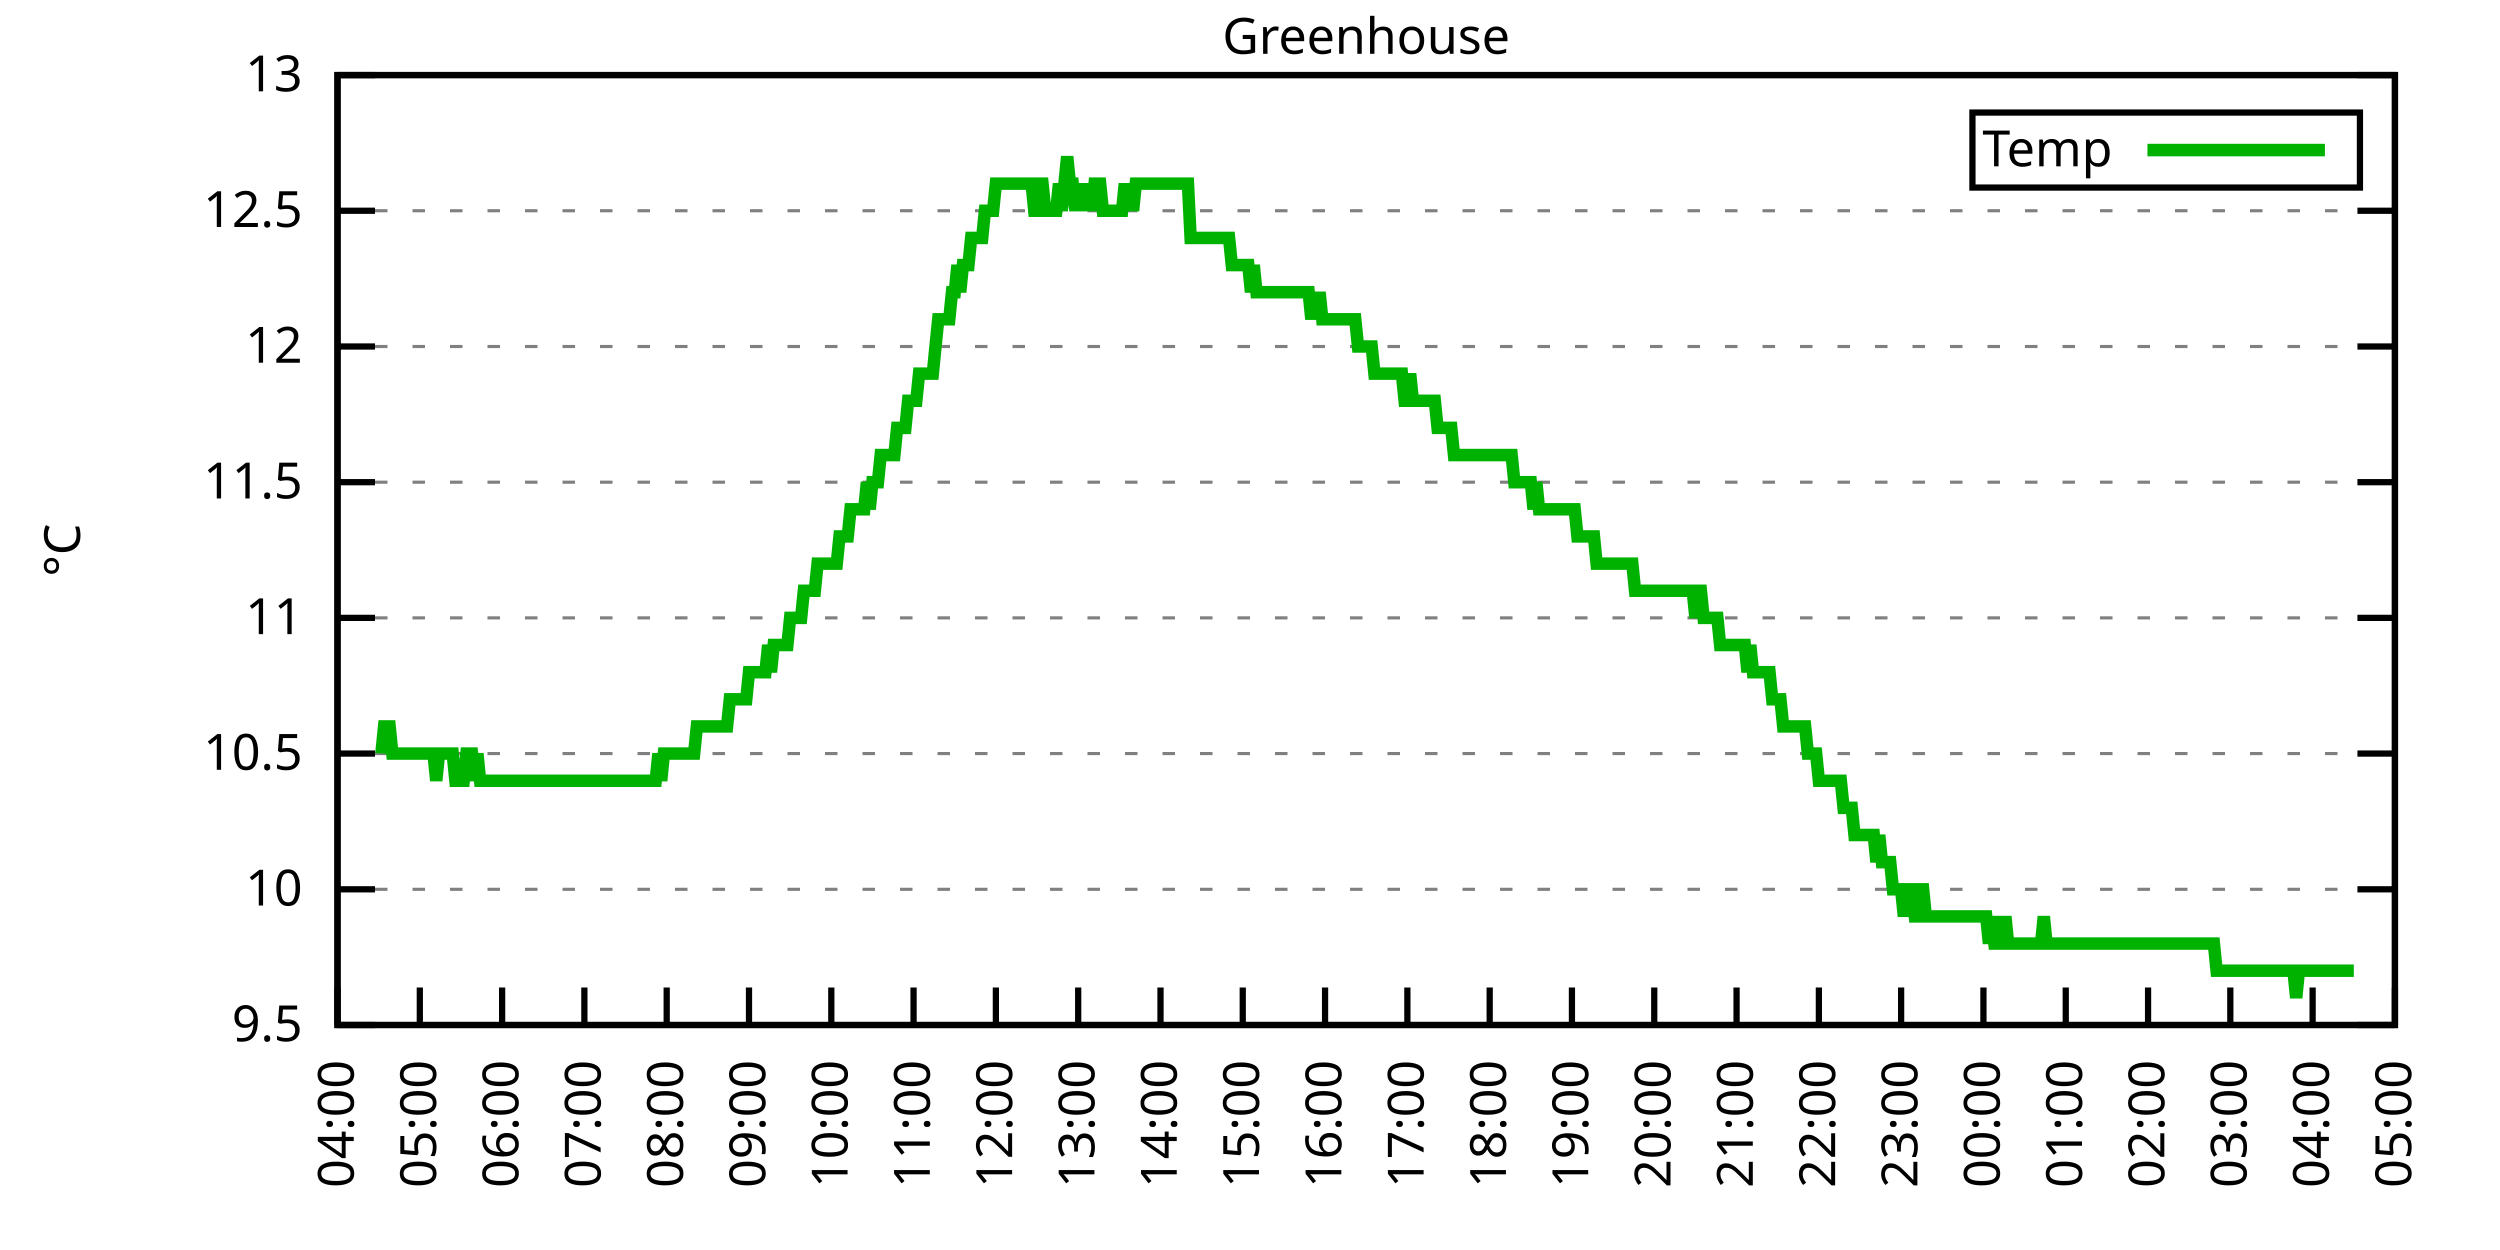
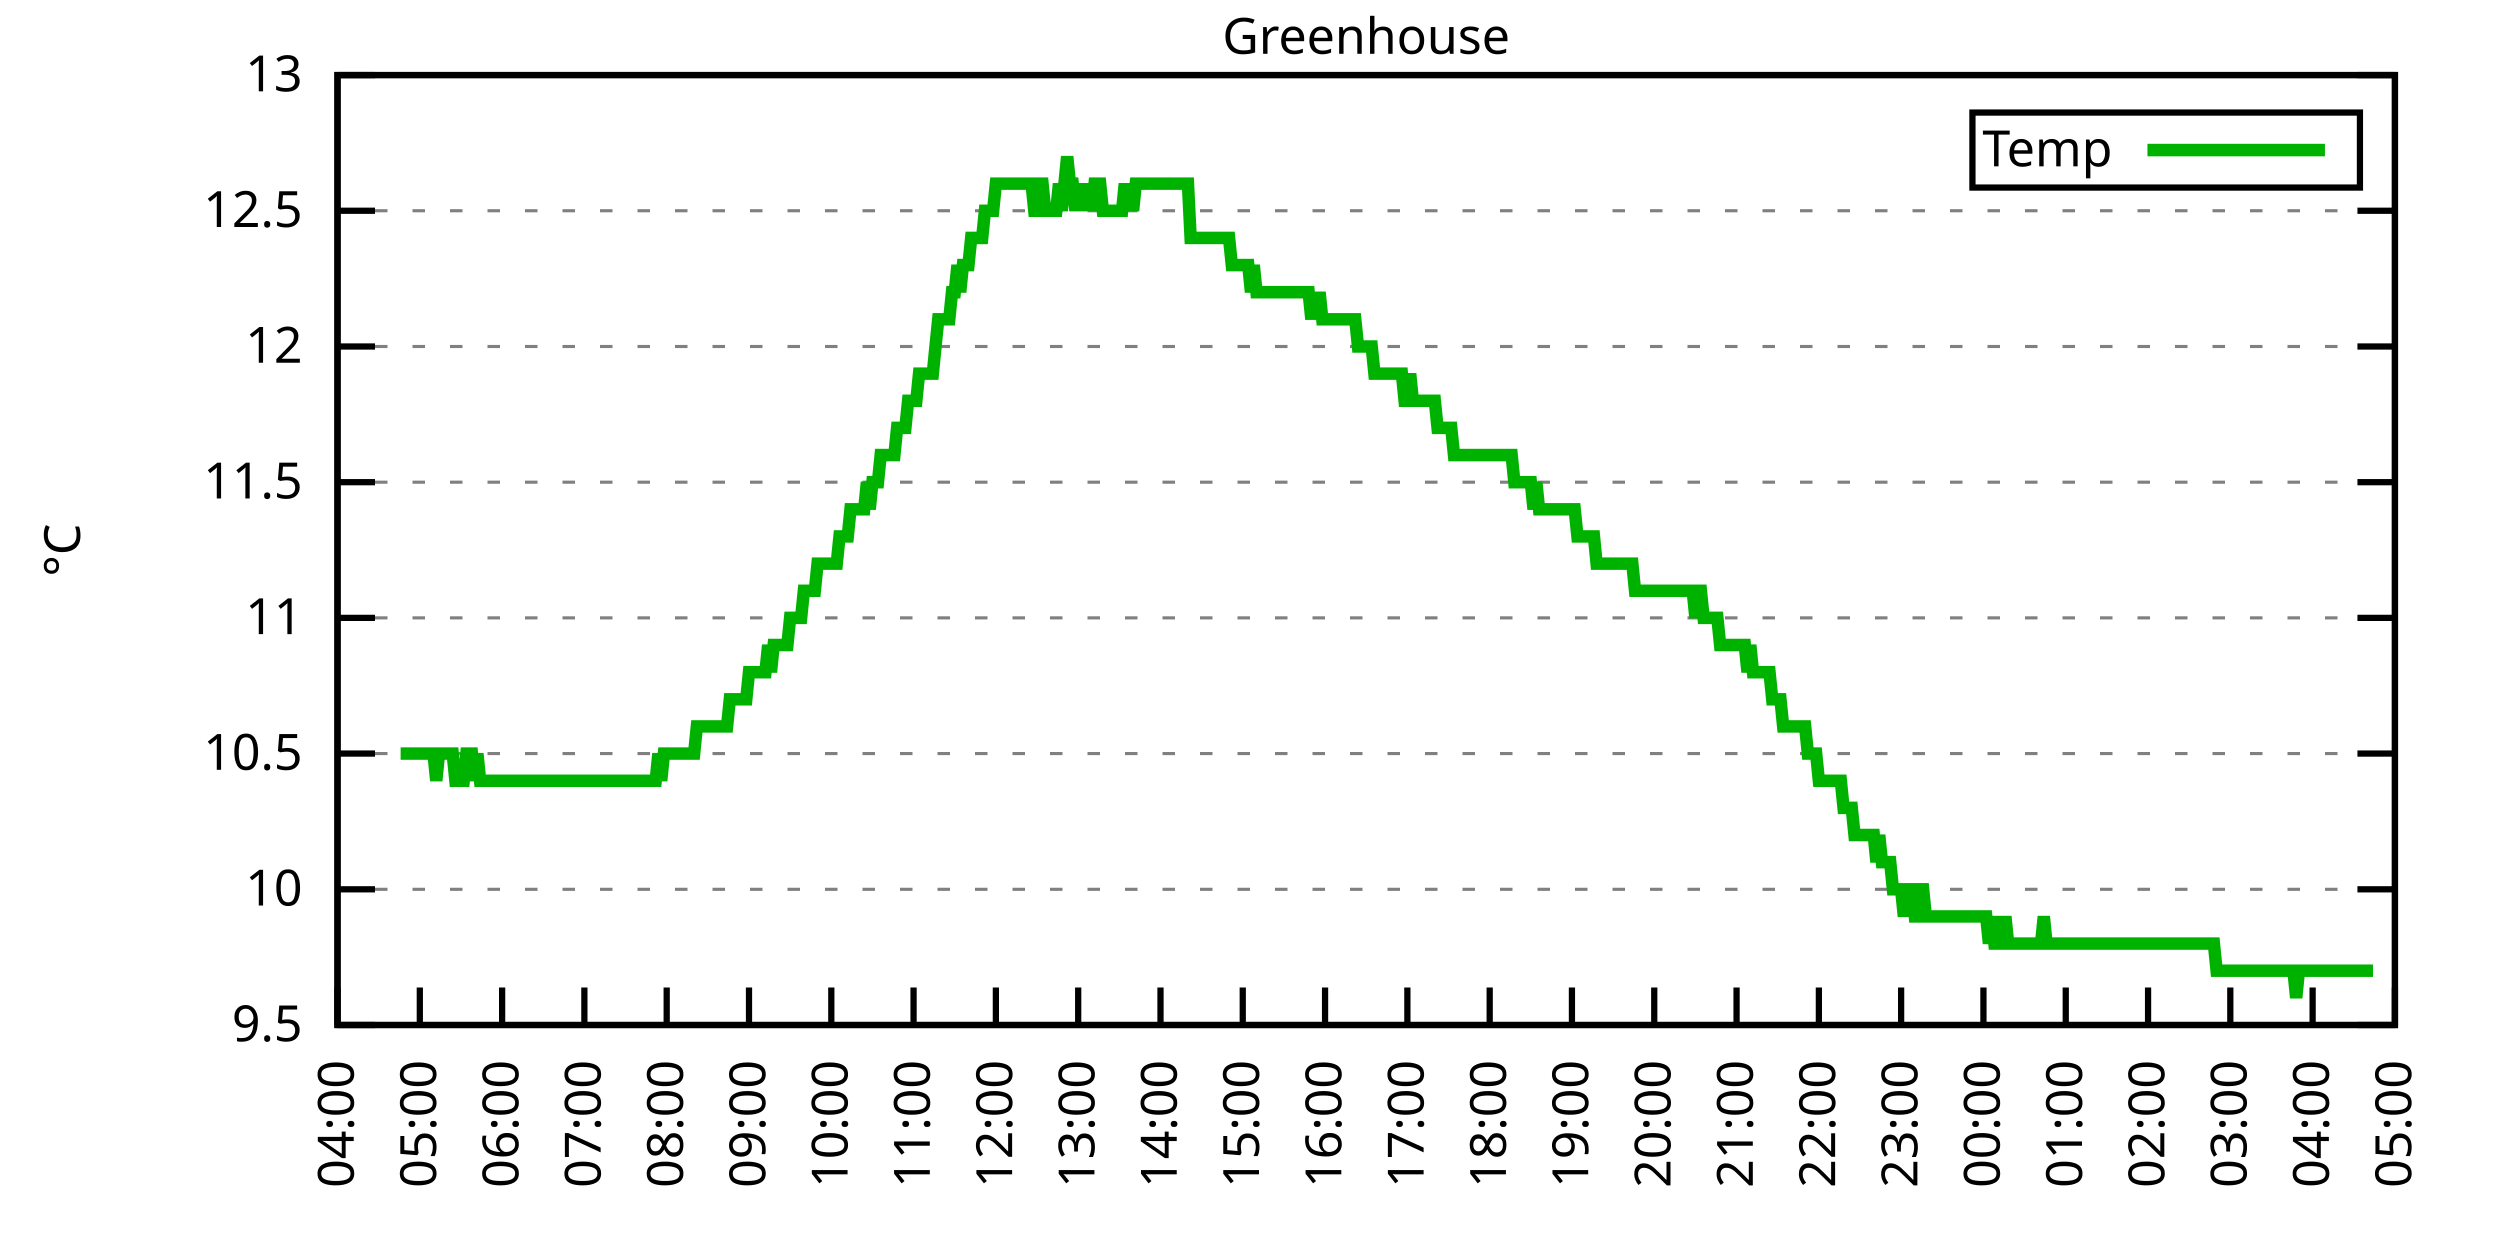
<svg xmlns="http://www.w3.org/2000/svg" xmlns:xlink="http://www.w3.org/1999/xlink" width="400" height="200" viewBox="0 0 400 200">
  <g id="gnuplot_canvas">
    <rect x="0" y="0" width="400" height="200" fill="none" />
    <defs>
      <circle id="gpDot" r="0.5" stroke-width="0.5" stroke="currentColor" />
      <path id="gpPt0" stroke-width="0.333" stroke="currentColor" d="M-1,0 h2 M0,-1 v2" />
      <path id="gpPt1" stroke-width="0.333" stroke="currentColor" d="M-1,-1 L1,1 M1,-1 L-1,1" />
      <path id="gpPt2" stroke-width="0.333" stroke="currentColor" d="M-1,0 L1,0 M0,-1 L0,1 M-1,-1 L1,1 M-1,1 L1,-1" />
      <rect id="gpPt3" stroke-width="0.333" stroke="currentColor" x="-1" y="-1" width="2" height="2" />
      <rect id="gpPt4" stroke-width="0.333" stroke="currentColor" fill="currentColor" x="-1" y="-1" width="2" height="2" />
      <circle id="gpPt5" stroke-width="0.333" stroke="currentColor" cx="0" cy="0" r="1" />
      <use xlink:href="#gpPt5" id="gpPt6" fill="currentColor" stroke="none" />
      <path id="gpPt7" stroke-width="0.333" stroke="currentColor" d="M0,-1.33 L-1.33,0.67 L1.33,0.67 z" />
      <use xlink:href="#gpPt7" id="gpPt8" fill="currentColor" stroke="none" />
      <use xlink:href="#gpPt7" id="gpPt9" stroke="currentColor" transform="rotate(180)" />
      <use xlink:href="#gpPt9" id="gpPt10" fill="currentColor" stroke="none" />
      <use xlink:href="#gpPt3" id="gpPt11" stroke="currentColor" transform="rotate(45)" />
      <use xlink:href="#gpPt11" id="gpPt12" fill="currentColor" stroke="none" />
      <path id="gpPt13" stroke-width="0.333" stroke="currentColor" d="M0,1.330 L1.265,0.411 L0.782,-1.067 L-0.782,-1.076 L-1.265,0.411 z" />
      <use xlink:href="#gpPt13" id="gpPt14" fill="currentColor" stroke="none" />
      <filter id="textbox" filterUnits="objectBoundingBox" x="0" y="0" height="1" width="1">
        <feFlood flood-color="white" flood-opacity="1" result="bgnd" />
        <feComposite in="SourceGraphic" in2="bgnd" operator="atop" />
      </filter>
      <filter id="greybox" filterUnits="objectBoundingBox" x="0" y="0" height="1" width="1">
        <feFlood flood-color="lightgrey" flood-opacity="1" result="grey" />
        <feComposite in="SourceGraphic" in2="grey" operator="atop" />
      </filter>
    </defs>
    <g fill="none" color="white" stroke="currentColor" stroke-width="1.00" stroke-linecap="butt" stroke-linejoin="miter">
</g>
    <g fill="none" color="black" stroke="currentColor" stroke-width="1.00" stroke-linecap="butt" stroke-linejoin="miter">
      <g stroke="none" shape-rendering="crispEdges">
        <polygon fill="rgb(255, 255, 255)" points="54.00,164.00 383.18,164.00 383.18,12.02 54.00,12.02 " />
      </g>
    </g>
    <g fill="none" color="black" stroke="currentColor" stroke-width="1.00" stroke-linecap="butt" stroke-linejoin="miter">
</g>
    <g fill="none" color="black" stroke="black" stroke-width="0.50" stroke-linecap="butt" stroke-linejoin="miter">
</g>
    <g fill="none" color="gray" stroke="currentColor" stroke-width="0.50" stroke-linecap="butt" stroke-linejoin="miter">
      <path stroke="gray" stroke-dasharray="2,4" class="gridline" d="M54.00,164.00 L383.19,164.00  " />
    </g>
    <g fill="none" color="gray" stroke="gray" stroke-width="1.00" stroke-linecap="butt" stroke-linejoin="miter">
</g>
    <g fill="none" color="black" stroke="currentColor" stroke-width="1.00" stroke-linecap="butt" stroke-linejoin="miter">
      <path stroke="black" d="M54.00,164.00 L60.00,164.00 M383.19,164.00 L377.19,164.00  " />
      <g transform="translate(48.40,166.60)" stroke="none" fill="black" font-family="Sans" font-size="8.00" text-anchor="end">
        <text>
          <tspan font-family="Sans"> 9.5</tspan>
        </text>
      </g>
    </g>
    <g fill="none" color="black" stroke="currentColor" stroke-width="1.00" stroke-linecap="butt" stroke-linejoin="miter">
</g>
    <g fill="none" color="black" stroke="black" stroke-width="0.50" stroke-linecap="butt" stroke-linejoin="miter">
</g>
    <g fill="none" color="gray" stroke="currentColor" stroke-width="0.50" stroke-linecap="butt" stroke-linejoin="miter">
      <path stroke="gray" stroke-dasharray="2,4" class="gridline" d="M54.00,142.29 L383.19,142.29  " />
    </g>
    <g fill="none" color="gray" stroke="gray" stroke-width="1.00" stroke-linecap="butt" stroke-linejoin="miter">
</g>
    <g fill="none" color="black" stroke="currentColor" stroke-width="1.00" stroke-linecap="butt" stroke-linejoin="miter">
      <path stroke="black" d="M54.00,142.29 L60.00,142.29 M383.19,142.29 L377.19,142.29  " />
      <g transform="translate(48.40,144.89)" stroke="none" fill="black" font-family="Sans" font-size="8.00" text-anchor="end">
        <text>
          <tspan font-family="Sans"> 10</tspan>
        </text>
      </g>
    </g>
    <g fill="none" color="black" stroke="currentColor" stroke-width="1.00" stroke-linecap="butt" stroke-linejoin="miter">
</g>
    <g fill="none" color="black" stroke="black" stroke-width="0.50" stroke-linecap="butt" stroke-linejoin="miter">
</g>
    <g fill="none" color="gray" stroke="currentColor" stroke-width="0.50" stroke-linecap="butt" stroke-linejoin="miter">
      <path stroke="gray" stroke-dasharray="2,4" class="gridline" d="M54.00,120.57 L383.19,120.57  " />
    </g>
    <g fill="none" color="gray" stroke="gray" stroke-width="1.00" stroke-linecap="butt" stroke-linejoin="miter">
</g>
    <g fill="none" color="black" stroke="currentColor" stroke-width="1.00" stroke-linecap="butt" stroke-linejoin="miter">
      <path stroke="black" d="M54.00,120.57 L60.00,120.57 M383.19,120.57 L377.19,120.57  " />
      <g transform="translate(48.40,123.17)" stroke="none" fill="black" font-family="Sans" font-size="8.00" text-anchor="end">
        <text>
          <tspan font-family="Sans"> 10.5</tspan>
        </text>
      </g>
    </g>
    <g fill="none" color="black" stroke="currentColor" stroke-width="1.00" stroke-linecap="butt" stroke-linejoin="miter">
</g>
    <g fill="none" color="black" stroke="black" stroke-width="0.50" stroke-linecap="butt" stroke-linejoin="miter">
</g>
    <g fill="none" color="gray" stroke="currentColor" stroke-width="0.50" stroke-linecap="butt" stroke-linejoin="miter">
      <path stroke="gray" stroke-dasharray="2,4" class="gridline" d="M54.00,98.86 L383.19,98.86  " />
    </g>
    <g fill="none" color="gray" stroke="gray" stroke-width="1.00" stroke-linecap="butt" stroke-linejoin="miter">
</g>
    <g fill="none" color="black" stroke="currentColor" stroke-width="1.00" stroke-linecap="butt" stroke-linejoin="miter">
      <path stroke="black" d="M54.00,98.86 L60.00,98.86 M383.19,98.86 L377.19,98.86  " />
      <g transform="translate(48.40,101.46)" stroke="none" fill="black" font-family="Sans" font-size="8.00" text-anchor="end">
        <text>
          <tspan font-family="Sans"> 11</tspan>
        </text>
      </g>
    </g>
    <g fill="none" color="black" stroke="currentColor" stroke-width="1.00" stroke-linecap="butt" stroke-linejoin="miter">
</g>
    <g fill="none" color="black" stroke="black" stroke-width="0.50" stroke-linecap="butt" stroke-linejoin="miter">
</g>
    <g fill="none" color="gray" stroke="currentColor" stroke-width="0.50" stroke-linecap="butt" stroke-linejoin="miter">
      <path stroke="gray" stroke-dasharray="2,4" class="gridline" d="M54.00,77.15 L383.19,77.15  " />
    </g>
    <g fill="none" color="gray" stroke="gray" stroke-width="1.00" stroke-linecap="butt" stroke-linejoin="miter">
</g>
    <g fill="none" color="black" stroke="currentColor" stroke-width="1.00" stroke-linecap="butt" stroke-linejoin="miter">
      <path stroke="black" d="M54.00,77.15 L60.00,77.15 M383.19,77.15 L377.19,77.15  " />
      <g transform="translate(48.40,79.75)" stroke="none" fill="black" font-family="Sans" font-size="8.00" text-anchor="end">
        <text>
          <tspan font-family="Sans"> 11.5</tspan>
        </text>
      </g>
    </g>
    <g fill="none" color="black" stroke="currentColor" stroke-width="1.00" stroke-linecap="butt" stroke-linejoin="miter">
</g>
    <g fill="none" color="black" stroke="black" stroke-width="0.50" stroke-linecap="butt" stroke-linejoin="miter">
</g>
    <g fill="none" color="gray" stroke="currentColor" stroke-width="0.50" stroke-linecap="butt" stroke-linejoin="miter">
      <path stroke="gray" stroke-dasharray="2,4" class="gridline" d="M54.00,55.44 L383.19,55.44  " />
    </g>
    <g fill="none" color="gray" stroke="gray" stroke-width="1.00" stroke-linecap="butt" stroke-linejoin="miter">
</g>
    <g fill="none" color="black" stroke="currentColor" stroke-width="1.00" stroke-linecap="butt" stroke-linejoin="miter">
      <path stroke="black" d="M54.00,55.44 L60.00,55.44 M383.19,55.44 L377.19,55.44  " />
      <g transform="translate(48.40,58.04)" stroke="none" fill="black" font-family="Sans" font-size="8.00" text-anchor="end">
        <text>
          <tspan font-family="Sans"> 12</tspan>
        </text>
      </g>
    </g>
    <g fill="none" color="black" stroke="currentColor" stroke-width="1.00" stroke-linecap="butt" stroke-linejoin="miter">
</g>
    <g fill="none" color="black" stroke="black" stroke-width="0.50" stroke-linecap="butt" stroke-linejoin="miter">
</g>
    <g fill="none" color="gray" stroke="currentColor" stroke-width="0.50" stroke-linecap="butt" stroke-linejoin="miter">
      <path stroke="gray" stroke-dasharray="2,4" class="gridline" d="M54.00,33.72 L383.19,33.72  " />
    </g>
    <g fill="none" color="gray" stroke="gray" stroke-width="1.00" stroke-linecap="butt" stroke-linejoin="miter">
</g>
    <g fill="none" color="black" stroke="currentColor" stroke-width="1.00" stroke-linecap="butt" stroke-linejoin="miter">
      <path stroke="black" d="M54.00,33.72 L60.00,33.72 M383.19,33.72 L377.19,33.72  " />
      <g transform="translate(48.40,36.32)" stroke="none" fill="black" font-family="Sans" font-size="8.00" text-anchor="end">
        <text>
          <tspan font-family="Sans"> 12.5</tspan>
        </text>
      </g>
    </g>
    <g fill="none" color="black" stroke="currentColor" stroke-width="1.00" stroke-linecap="butt" stroke-linejoin="miter">
</g>
    <g fill="none" color="black" stroke="black" stroke-width="0.50" stroke-linecap="butt" stroke-linejoin="miter">
</g>
    <g fill="none" color="gray" stroke="currentColor" stroke-width="0.50" stroke-linecap="butt" stroke-linejoin="miter">
      <path stroke="gray" stroke-dasharray="2,4" class="gridline" d="M54.00,12.01 L383.19,12.01  " />
    </g>
    <g fill="none" color="gray" stroke="gray" stroke-width="1.00" stroke-linecap="butt" stroke-linejoin="miter">
</g>
    <g fill="none" color="black" stroke="currentColor" stroke-width="1.00" stroke-linecap="butt" stroke-linejoin="miter">
      <path stroke="black" d="M54.00,12.01 L60.00,12.01 M383.19,12.01 L377.19,12.01  " />
      <g transform="translate(48.40,14.61)" stroke="none" fill="black" font-family="Sans" font-size="8.00" text-anchor="end">
        <text>
          <tspan font-family="Sans"> 13</tspan>
        </text>
      </g>
    </g>
    <g fill="none" color="black" stroke="currentColor" stroke-width="1.00" stroke-linecap="butt" stroke-linejoin="miter">
      <path stroke="black" d="M54.00,164.00 L54.00,158.00  " />
      <g transform="translate(56.60,169.60) rotate(270.00)" stroke="none" fill="black" font-family="Sans" font-size="8.00" text-anchor="end">
        <text>
          <tspan font-family="Sans">04:00</tspan>
        </text>
      </g>
    </g>
    <g fill="none" color="black" stroke="currentColor" stroke-width="1.00" stroke-linecap="butt" stroke-linejoin="miter">
      <path stroke="black" d="M67.17,164.00 L67.17,158.00  " />
      <g transform="translate(69.77,169.60) rotate(270.00)" stroke="none" fill="black" font-family="Sans" font-size="8.00" text-anchor="end">
        <text>
          <tspan font-family="Sans">05:00</tspan>
        </text>
      </g>
    </g>
    <g fill="none" color="black" stroke="currentColor" stroke-width="1.00" stroke-linecap="butt" stroke-linejoin="miter">
      <path stroke="black" d="M80.34,164.00 L80.34,158.00  " />
      <g transform="translate(82.94,169.60) rotate(270.00)" stroke="none" fill="black" font-family="Sans" font-size="8.00" text-anchor="end">
        <text>
          <tspan font-family="Sans">06:00</tspan>
        </text>
      </g>
    </g>
    <g fill="none" color="black" stroke="currentColor" stroke-width="1.00" stroke-linecap="butt" stroke-linejoin="miter">
      <path stroke="black" d="M93.50,164.00 L93.50,158.00  " />
      <g transform="translate(96.10,169.60) rotate(270.00)" stroke="none" fill="black" font-family="Sans" font-size="8.00" text-anchor="end">
        <text>
          <tspan font-family="Sans">07:00</tspan>
        </text>
      </g>
    </g>
    <g fill="none" color="black" stroke="currentColor" stroke-width="1.00" stroke-linecap="butt" stroke-linejoin="miter">
      <path stroke="black" d="M106.67,164.00 L106.67,158.00  " />
      <g transform="translate(109.27,169.60) rotate(270.00)" stroke="none" fill="black" font-family="Sans" font-size="8.00" text-anchor="end">
        <text>
          <tspan font-family="Sans">08:00</tspan>
        </text>
      </g>
    </g>
    <g fill="none" color="black" stroke="currentColor" stroke-width="1.00" stroke-linecap="butt" stroke-linejoin="miter">
      <path stroke="black" d="M119.84,164.00 L119.84,158.00  " />
      <g transform="translate(122.44,169.60) rotate(270.00)" stroke="none" fill="black" font-family="Sans" font-size="8.00" text-anchor="end">
        <text>
          <tspan font-family="Sans">09:00</tspan>
        </text>
      </g>
    </g>
    <g fill="none" color="black" stroke="currentColor" stroke-width="1.00" stroke-linecap="butt" stroke-linejoin="miter">
      <path stroke="black" d="M133.01,164.00 L133.01,158.00  " />
      <g transform="translate(135.61,169.60) rotate(270.00)" stroke="none" fill="black" font-family="Sans" font-size="8.00" text-anchor="end">
        <text>
          <tspan font-family="Sans">10:00</tspan>
        </text>
      </g>
    </g>
    <g fill="none" color="black" stroke="currentColor" stroke-width="1.00" stroke-linecap="butt" stroke-linejoin="miter">
      <path stroke="black" d="M146.17,164.00 L146.17,158.00  " />
      <g transform="translate(148.77,169.60) rotate(270.00)" stroke="none" fill="black" font-family="Sans" font-size="8.00" text-anchor="end">
        <text>
          <tspan font-family="Sans">11:00</tspan>
        </text>
      </g>
    </g>
    <g fill="none" color="black" stroke="currentColor" stroke-width="1.00" stroke-linecap="butt" stroke-linejoin="miter">
      <path stroke="black" d="M159.34,164.00 L159.34,158.00  " />
      <g transform="translate(161.94,169.60) rotate(270.00)" stroke="none" fill="black" font-family="Sans" font-size="8.00" text-anchor="end">
        <text>
          <tspan font-family="Sans">12:00</tspan>
        </text>
      </g>
    </g>
    <g fill="none" color="black" stroke="currentColor" stroke-width="1.00" stroke-linecap="butt" stroke-linejoin="miter">
      <path stroke="black" d="M172.51,164.00 L172.51,158.00  " />
      <g transform="translate(175.11,169.60) rotate(270.00)" stroke="none" fill="black" font-family="Sans" font-size="8.00" text-anchor="end">
        <text>
          <tspan font-family="Sans">13:00</tspan>
        </text>
      </g>
    </g>
    <g fill="none" color="black" stroke="currentColor" stroke-width="1.00" stroke-linecap="butt" stroke-linejoin="miter">
      <path stroke="black" d="M185.68,164.00 L185.68,158.00  " />
      <g transform="translate(188.28,169.60) rotate(270.00)" stroke="none" fill="black" font-family="Sans" font-size="8.00" text-anchor="end">
        <text>
          <tspan font-family="Sans">14:00</tspan>
        </text>
      </g>
    </g>
    <g fill="none" color="black" stroke="currentColor" stroke-width="1.00" stroke-linecap="butt" stroke-linejoin="miter">
      <path stroke="black" d="M198.84,164.00 L198.84,158.00  " />
      <g transform="translate(201.44,169.60) rotate(270.00)" stroke="none" fill="black" font-family="Sans" font-size="8.00" text-anchor="end">
        <text>
          <tspan font-family="Sans">15:00</tspan>
        </text>
      </g>
    </g>
    <g fill="none" color="black" stroke="currentColor" stroke-width="1.00" stroke-linecap="butt" stroke-linejoin="miter">
      <path stroke="black" d="M212.01,164.00 L212.01,158.00  " />
      <g transform="translate(214.61,169.60) rotate(270.00)" stroke="none" fill="black" font-family="Sans" font-size="8.00" text-anchor="end">
        <text>
          <tspan font-family="Sans">16:00</tspan>
        </text>
      </g>
    </g>
    <g fill="none" color="black" stroke="currentColor" stroke-width="1.00" stroke-linecap="butt" stroke-linejoin="miter">
      <path stroke="black" d="M225.18,164.00 L225.18,158.00  " />
      <g transform="translate(227.78,169.60) rotate(270.00)" stroke="none" fill="black" font-family="Sans" font-size="8.00" text-anchor="end">
        <text>
          <tspan font-family="Sans">17:00</tspan>
        </text>
      </g>
    </g>
    <g fill="none" color="black" stroke="currentColor" stroke-width="1.00" stroke-linecap="butt" stroke-linejoin="miter">
      <path stroke="black" d="M238.35,164.00 L238.35,158.00  " />
      <g transform="translate(240.95,169.60) rotate(270.00)" stroke="none" fill="black" font-family="Sans" font-size="8.00" text-anchor="end">
        <text>
          <tspan font-family="Sans">18:00</tspan>
        </text>
      </g>
    </g>
    <g fill="none" color="black" stroke="currentColor" stroke-width="1.00" stroke-linecap="butt" stroke-linejoin="miter">
      <path stroke="black" d="M251.51,164.00 L251.51,158.00  " />
      <g transform="translate(254.11,169.60) rotate(270.00)" stroke="none" fill="black" font-family="Sans" font-size="8.00" text-anchor="end">
        <text>
          <tspan font-family="Sans">19:00</tspan>
        </text>
      </g>
    </g>
    <g fill="none" color="black" stroke="currentColor" stroke-width="1.00" stroke-linecap="butt" stroke-linejoin="miter">
      <path stroke="black" d="M264.68,164.00 L264.68,158.00  " />
      <g transform="translate(267.28,169.60) rotate(270.00)" stroke="none" fill="black" font-family="Sans" font-size="8.00" text-anchor="end">
        <text>
          <tspan font-family="Sans">20:00</tspan>
        </text>
      </g>
    </g>
    <g fill="none" color="black" stroke="currentColor" stroke-width="1.00" stroke-linecap="butt" stroke-linejoin="miter">
      <path stroke="black" d="M277.85,164.00 L277.85,158.00  " />
      <g transform="translate(280.45,169.60) rotate(270.00)" stroke="none" fill="black" font-family="Sans" font-size="8.00" text-anchor="end">
        <text>
          <tspan font-family="Sans">21:00</tspan>
        </text>
      </g>
    </g>
    <g fill="none" color="black" stroke="currentColor" stroke-width="1.00" stroke-linecap="butt" stroke-linejoin="miter">
      <path stroke="black" d="M291.02,164.00 L291.02,158.00  " />
      <g transform="translate(293.62,169.60) rotate(270.00)" stroke="none" fill="black" font-family="Sans" font-size="8.00" text-anchor="end">
        <text>
          <tspan font-family="Sans">22:00</tspan>
        </text>
      </g>
    </g>
    <g fill="none" color="black" stroke="currentColor" stroke-width="1.00" stroke-linecap="butt" stroke-linejoin="miter">
      <path stroke="black" d="M304.18,164.00 L304.18,158.00  " />
      <g transform="translate(306.78,169.60) rotate(270.00)" stroke="none" fill="black" font-family="Sans" font-size="8.00" text-anchor="end">
        <text>
          <tspan font-family="Sans">23:00</tspan>
        </text>
      </g>
    </g>
    <g fill="none" color="black" stroke="currentColor" stroke-width="1.00" stroke-linecap="butt" stroke-linejoin="miter">
      <path stroke="black" d="M317.35,164.00 L317.35,158.00  " />
      <g transform="translate(319.95,169.60) rotate(270.00)" stroke="none" fill="black" font-family="Sans" font-size="8.00" text-anchor="end">
        <text>
          <tspan font-family="Sans">00:00</tspan>
        </text>
      </g>
    </g>
    <g fill="none" color="black" stroke="currentColor" stroke-width="1.00" stroke-linecap="butt" stroke-linejoin="miter">
      <path stroke="black" d="M330.52,164.00 L330.52,158.00  " />
      <g transform="translate(333.12,169.60) rotate(270.00)" stroke="none" fill="black" font-family="Sans" font-size="8.00" text-anchor="end">
        <text>
          <tspan font-family="Sans">01:00</tspan>
        </text>
      </g>
    </g>
    <g fill="none" color="black" stroke="currentColor" stroke-width="1.00" stroke-linecap="butt" stroke-linejoin="miter">
      <path stroke="black" d="M343.69,164.00 L343.69,158.00  " />
      <g transform="translate(346.29,169.60) rotate(270.00)" stroke="none" fill="black" font-family="Sans" font-size="8.00" text-anchor="end">
        <text>
          <tspan font-family="Sans">02:00</tspan>
        </text>
      </g>
    </g>
    <g fill="none" color="black" stroke="currentColor" stroke-width="1.00" stroke-linecap="butt" stroke-linejoin="miter">
      <path stroke="black" d="M356.85,164.00 L356.85,158.00  " />
      <g transform="translate(359.45,169.60) rotate(270.00)" stroke="none" fill="black" font-family="Sans" font-size="8.00" text-anchor="end">
        <text>
          <tspan font-family="Sans">03:00</tspan>
        </text>
      </g>
    </g>
    <g fill="none" color="black" stroke="currentColor" stroke-width="1.00" stroke-linecap="butt" stroke-linejoin="miter">
      <path stroke="black" d="M370.02,164.00 L370.02,158.00  " />
      <g transform="translate(372.62,169.60) rotate(270.00)" stroke="none" fill="black" font-family="Sans" font-size="8.00" text-anchor="end">
        <text>
          <tspan font-family="Sans">04:00</tspan>
        </text>
      </g>
    </g>
    <g fill="none" color="black" stroke="currentColor" stroke-width="1.00" stroke-linecap="butt" stroke-linejoin="miter">
      <path stroke="black" d="M383.19,164.00 L383.19,158.00  " />
      <g transform="translate(385.79,169.60) rotate(270.00)" stroke="none" fill="black" font-family="Sans" font-size="8.00" text-anchor="end">
        <text>
          <tspan font-family="Sans">05:00</tspan>
        </text>
      </g>
    </g>
    <g fill="none" color="black" stroke="currentColor" stroke-width="1.00" stroke-linecap="butt" stroke-linejoin="miter">
</g>
    <g fill="none" color="black" stroke="currentColor" stroke-width="1.00" stroke-linecap="butt" stroke-linejoin="miter">
      <path stroke="black" d="M54.00,12.01 L54.00,164.00 L383.19,164.00 L383.19,12.01 L54.00,12.01 Z  " />
    </g>
    <g fill="none" color="black" stroke="currentColor" stroke-width="1.00" stroke-linecap="butt" stroke-linejoin="miter">
</g>
    <g fill="none" color="black" stroke="currentColor" stroke-width="1.00" stroke-linecap="butt" stroke-linejoin="miter">
      <path stroke="black" d="M315.59,30.01 L315.59,18.01 L377.59,18.01 L377.59,30.01 L315.59,30.01 Z  " />
    </g>
    <g id="Greenhouse_plot_1">
      <g fill="none" color="white" stroke="black" stroke-width="2.00" stroke-linecap="butt" stroke-linejoin="miter">
</g>
      <g fill="none" color="black" stroke="currentColor" stroke-width="2.00" stroke-linecap="butt" stroke-linejoin="miter">
        <g transform="translate(337.99,26.61)" stroke="none" fill="black" font-family="Sans" font-size="8.00" text-anchor="end">
          <text>
            <tspan font-family="Sans">Temp</tspan>
          </text>
        </g>
      </g>
      <g fill="none" color="black" stroke="currentColor" stroke-width="2.00" stroke-linecap="butt" stroke-linejoin="miter">
-         <path stroke="rgb(  0, 178,   0)" d="M343.59,24.01 L371.99,24.01 M61.02,120.57 L61.46,116.23 L61.90,116.23 L62.34,116.23 L62.78,120.57 L63.22,120.57   L63.66,120.57 L64.10,120.57 L64.53,120.57 L64.97,120.57 L65.41,120.57 L65.85,120.57 L66.29,120.57 L66.73,120.57   L67.17,120.57 L67.61,120.57 L68.05,120.57 L68.48,120.57 L68.92,120.57 L69.36,120.57 L69.80,124.92 L70.24,120.57   L70.68,120.57 L71.12,120.57 L71.56,120.57 L72.00,120.57 L72.43,120.57 L72.87,124.92 L73.31,124.92 L73.75,124.92   L74.19,124.92 L74.63,120.57 L75.07,120.57 L75.51,120.57 L75.95,124.92 L76.38,120.57 L76.82,124.92 L77.26,124.92   L77.70,124.92 L78.14,124.92 L78.58,124.92 L79.02,124.92 L79.46,124.92 L79.90,124.92 L80.34,124.92 L80.77,124.92   L81.21,124.92 L81.65,124.92 L82.09,124.92 L82.53,124.92 L82.97,124.92 L83.41,124.92 L83.85,124.92 L84.29,124.92   L84.72,124.92 L85.16,124.92 L85.60,124.92 L86.04,124.92 L86.48,124.92 L86.92,124.92 L87.36,124.92 L87.80,124.92   L88.24,124.92 L88.67,124.92 L89.11,124.92 L89.55,124.92 L89.99,124.92 L90.43,124.92 L90.87,124.92 L91.31,124.92   L91.75,124.92 L92.19,124.92 L92.62,124.92 L93.06,124.92 L93.50,124.92 L93.94,124.92 L94.38,124.92 L94.82,124.92   L95.26,124.92 L95.70,124.92 L96.14,124.92 L96.58,124.92 L97.01,124.92 L97.45,124.92 L97.89,124.92 L98.33,124.92   L98.77,124.92 L99.21,124.92 L99.65,124.92 L100.09,124.92 L100.53,124.92 L100.96,124.92 L101.40,124.92 L101.84,124.92   L102.28,124.92 L102.72,124.92 L103.16,124.92 L103.60,124.92 L104.04,124.92 L104.48,124.92 L104.91,124.92 L105.35,120.57   L105.79,124.92 L106.23,120.57 L106.67,120.57 L107.11,120.57 L107.55,120.57 L107.99,120.57 L108.43,120.57 L108.87,120.57   L109.30,120.57 L109.74,120.57 L110.18,120.57 L110.62,120.57 L111.06,120.57 L111.50,116.23 L111.94,116.23 L112.38,116.23   L112.82,116.23 L113.25,116.23 L113.69,116.23 L114.13,116.23 L114.57,116.23 L115.01,116.23 L115.45,116.23 L115.89,116.23   L116.33,116.23 L116.77,111.89 L117.20,111.89 L117.64,111.89 L118.08,111.89 L118.52,111.89 L118.96,111.89 L119.40,111.89   L119.84,107.55 L120.28,107.55 L120.72,107.55 L121.15,107.55 L121.59,107.55 L122.03,107.55 L122.47,107.55 L122.91,103.20   L123.35,107.55 L123.79,103.20 L124.23,103.20 L124.67,103.20 L125.11,103.20 L125.54,103.20 L125.98,103.20 L126.42,98.86   L126.86,98.86 L127.30,98.86 L127.74,98.86 L128.18,98.86 L128.62,94.52 L129.06,94.52 L129.49,94.52 L129.93,94.52   L130.37,94.52 L130.81,90.18 L131.25,90.18 L131.69,90.18 L132.13,90.18 L132.57,90.18 L133.01,90.18 L133.44,90.18   L133.88,90.18 L134.32,85.83 L134.76,85.83 L135.20,85.83 L135.64,85.83 L136.08,81.49 L136.52,81.49 L136.96,81.49   L137.39,81.49 L137.83,81.49 L138.27,81.49 L138.71,77.15 L139.15,81.49 L139.59,77.15 L140.03,77.15 L140.47,77.15   L140.91,72.81 L141.35,72.81 L141.78,72.81 L142.22,72.81 L142.66,72.81 L143.10,72.81 L143.54,68.46 L143.98,68.46   L144.42,68.46 L144.86,68.46 L145.30,64.12 L145.73,64.12 L146.17,64.12 L146.61,64.12 L147.05,59.78 L147.49,59.78   L147.93,59.78 L148.37,59.78 L148.81,59.78 L149.25,59.78 L149.68,55.44 L150.12,51.09 L150.56,51.09 L151.00,51.09   L151.44,51.09 L151.88,51.09 L152.32,46.75 L152.76,46.75 L153.20,42.41 L153.63,46.75 L154.07,42.41 L154.51,42.41   L154.95,42.41 L155.39,38.07 L155.83,38.07 L156.27,38.07 L156.71,38.07 L157.15,38.07 L157.59,33.72 L158.02,33.72   L158.46,33.72 L158.90,33.72 L159.34,29.38 L159.78,29.38 L160.22,29.38 L160.66,29.38 L161.10,29.38 L161.54,29.38   L161.97,29.38 L162.41,29.38 L162.85,29.38 L163.29,29.38 L163.73,29.38 L164.17,29.38 L164.61,29.38 L165.05,29.38   L165.49,33.72 L165.92,33.72 L166.36,29.38 L166.80,29.38 L167.24,33.72 L167.68,33.72 L168.12,33.72 L168.56,33.72   L169.00,33.72 L169.44,29.38 L169.87,33.72 L170.31,29.38 L170.75,25.04 L171.19,29.38 L171.63,29.38 L172.07,33.72   L172.51,29.38 L172.95,33.72 L173.39,29.38 L173.83,33.72 L174.26,29.38 L174.70,33.72 L175.14,29.38 L175.58,29.38   L176.02,29.38 L176.46,33.72 L176.90,33.72 L177.34,33.72 L177.78,33.72 L178.21,33.72 L178.65,33.72 L179.09,33.72   L179.53,33.72 L179.97,29.38 L180.41,33.72 L180.85,29.38 L181.29,33.72 L181.73,29.38 L182.16,29.38 L182.60,29.38   L183.04,29.38 L183.48,29.38 L183.92,29.38 L184.36,29.38 L184.80,29.38 L185.24,29.38 L185.68,29.38 L186.11,29.38   L186.55,29.38 L186.99,29.38 L187.43,29.38 L187.87,29.38 L188.31,29.38 L188.75,29.38 L189.19,29.38 L189.63,29.38   L190.07,29.38 L190.50,38.07 L190.94,38.07 L191.38,38.07 L191.82,38.07 L192.26,38.07 L192.70,38.07 L193.14,38.07   L193.58,38.07 L194.02,38.07 L194.45,38.07 L194.89,38.07 L195.33,38.07 L195.77,38.07 L196.21,38.07 L196.65,38.07   L197.09,42.41 L197.53,42.41 L197.97,42.41 L198.40,42.41 L198.84,42.41 L199.28,42.41 L199.72,42.41 L200.16,46.75   L200.60,42.41 L201.04,46.75 L201.48,46.75 L201.92,46.75 L202.35,46.75 L202.79,46.75 L203.23,46.75 L203.67,46.75   L204.11,46.75 L204.55,46.75 L204.99,46.75 L205.43,46.75 L205.87,46.75 L206.31,46.75 L206.74,46.75 L207.18,46.75   L207.62,46.75 L208.06,46.75 L208.50,46.75 L208.94,46.75 L209.38,46.75 L209.82,51.09 L210.26,46.75 L210.69,51.09   L211.13,46.75 L211.57,51.09 L212.01,51.09 L212.45,51.09 L212.89,51.09 L213.33,51.09 L213.77,51.09 L214.21,51.09   L214.64,51.09 L215.08,51.09 L215.52,51.09 L215.96,51.09 L216.40,51.09 L216.84,51.09 L217.28,55.44 L217.72,55.44   L218.16,55.44 L218.60,55.44 L219.03,55.44 L219.47,55.44 L219.91,59.78 L220.35,59.78 L220.79,59.78 L221.23,59.78   L221.67,59.78 L222.11,59.78 L222.55,59.78 L222.98,59.78 L223.42,59.78 L223.86,59.78 L224.30,59.78 L224.74,64.12   L225.18,64.12 L225.62,59.78 L226.06,64.12 L226.50,64.12 L226.93,64.12 L227.37,64.12 L227.81,64.12 L228.25,64.12   L228.69,64.12 L229.13,64.12 L229.57,64.12 L230.01,68.46 L230.45,68.46 L230.88,68.46 L231.32,68.46 L231.76,68.46   L232.20,68.46 L232.64,72.81 L233.08,72.81 L233.52,72.81 L233.96,72.81 L234.40,72.81 L234.84,72.81 L235.27,72.81   L235.71,72.81 L236.15,72.81 L236.59,72.81 L237.03,72.81 L237.47,72.81 L237.91,72.81 L238.35,72.81 L238.79,72.81   L239.22,72.81 L239.66,72.81 L240.10,72.81 L240.54,72.81 L240.98,72.81 L241.42,72.81 L241.86,72.81 L242.30,77.15   L242.74,77.15 L243.17,77.15 L243.61,77.15 L244.05,77.15 L244.49,77.15 L244.93,77.15 L245.37,81.49 L245.81,77.15   L246.25,81.49 L246.69,81.49 L247.12,81.49 L247.56,81.49 L248.00,81.49 L248.44,81.49 L248.88,81.49 L249.32,81.49   L249.76,81.49 L250.20,81.49 L250.64,81.49 L251.08,81.49 L251.51,81.49 L251.95,81.49 L252.39,85.83 L252.83,85.83   L253.27,85.83 L253.71,85.83 L254.15,85.83 L254.59,85.83 L255.03,85.83 L255.46,90.18 L255.90,90.18 L256.34,90.18   L256.78,90.18 L257.22,90.18 L257.66,90.18 L258.10,90.18 L258.54,90.18 L258.98,90.18 L259.41,90.18 L259.85,90.18   L260.29,90.18 L260.73,90.18 L261.17,90.18 L261.61,94.52 L262.05,94.52 L262.49,94.52 L262.93,94.52 L263.36,94.52   L263.80,94.52 L264.24,94.52 L264.68,94.52 L265.12,94.52 L265.56,94.52 L266.00,94.52 L266.44,94.52 L266.88,94.52   L267.32,94.52 L267.75,94.52 L268.19,94.52 L268.63,94.52 L269.07,94.52 L269.51,94.52 L269.95,94.52 L270.39,94.52   L270.83,94.52 L271.27,98.86 L271.70,94.52 L272.14,94.52 L272.58,98.86 L273.02,98.86 L273.46,98.86 L273.90,98.86   L274.34,98.86 L274.78,98.86 L275.22,103.20 L275.65,103.20 L276.09,103.20 L276.53,103.20 L276.97,103.20 L277.41,103.20   L277.85,103.20 L278.29,103.20 L278.73,103.20 L279.17,103.20 L279.60,107.55 L280.04,103.20 L280.48,107.55 L280.92,107.55   L281.36,107.55 L281.80,107.55 L282.24,107.55 L282.68,107.55 L283.12,107.55 L283.56,111.89 L283.99,111.89 L284.43,111.89   L284.87,111.89 L285.31,116.23 L285.75,116.23 L286.19,116.23 L286.63,116.23 L287.07,116.23 L287.51,116.23 L287.94,116.23   L288.38,116.23 L288.82,116.23 L289.26,120.57 L289.70,120.57 L290.14,120.57 L290.58,120.57 L291.02,124.92 L291.46,124.92   L291.89,124.92 L292.33,124.92 L292.77,124.92 L293.21,124.92 L293.65,124.92 L294.09,124.92 L294.53,124.92 L294.97,129.26   L295.41,129.26 L295.84,129.26 L296.28,129.26 L296.72,133.60 L297.16,133.60 L297.60,133.60 L298.04,133.60 L298.48,133.60   L298.92,133.60 L299.36,133.60 L299.80,133.60 L300.23,137.94 L300.67,133.60 L301.11,137.94 L301.55,137.94 L301.99,137.94   L302.43,137.94 L302.87,142.29 L303.31,142.29 L303.75,142.29 L304.18,142.29 L304.62,146.63 L305.06,142.29 L305.50,142.29   L305.94,142.29 L306.38,146.63 L306.82,146.63 L307.26,142.29 L307.70,142.29 L308.13,146.63 L308.57,146.63 L309.01,146.63   L309.45,146.63 L309.89,146.63 L310.33,146.63 L310.77,146.63 L311.21,146.63 L311.65,146.63 L312.08,146.63 L312.52,146.63   L312.96,146.63 L313.40,146.63 L313.84,146.63 L314.28,146.63 L314.72,146.63 L315.16,146.63 L315.60,146.63 L316.04,146.63   L316.47,146.63 L316.91,146.63 L317.35,146.63 L317.79,146.63 L318.23,150.97 L318.67,146.63 L319.11,150.97 L319.55,150.97   L319.99,146.63 L320.42,150.97 L320.86,146.63 L321.30,150.97 L321.74,150.97 L322.18,150.97 L322.62,150.97 L323.06,150.97   L323.50,150.97 L323.94,150.97 L324.37,150.97 L324.81,150.97 L325.25,150.97 L325.69,150.97 L326.13,150.97 L326.57,150.97   L327.01,146.63 L327.45,150.97 L327.89,150.97 L328.33,150.97 L328.76,150.97 L329.20,150.97 L329.64,150.97 L330.08,150.97   L330.52,150.97 L330.96,150.97 L331.40,150.97 L331.84,150.97 L332.28,150.97 L332.71,150.97 L333.15,150.97 L333.59,150.97   L334.03,150.97 L334.47,150.97 L334.91,150.97 L335.35,150.97 L335.79,150.97 L336.23,150.97 L336.66,150.97 L337.10,150.97   L337.54,150.97 L337.98,150.97 L338.42,150.97 L338.86,150.97 L339.30,150.97 L339.74,150.97 L340.18,150.97 L340.61,150.97   L341.05,150.97 L341.49,150.97 L341.93,150.97 L342.37,150.97 L342.81,150.97 L343.25,150.97 L343.69,150.97 L344.13,150.97   L344.57,150.97 L345.00,150.97 L345.44,150.97 L345.88,150.97 L346.32,150.97 L346.76,150.97 L347.20,150.97 L347.64,150.97   L348.08,150.97 L348.52,150.97 L348.95,150.97 L349.39,150.97 L349.83,150.97 L350.27,150.97 L350.71,150.97 L351.15,150.97   L351.59,150.97 L352.03,150.97 L352.47,150.97 L352.90,150.97 L353.34,150.97 L353.78,150.97 L354.22,150.97 L354.66,155.31   L355.10,155.31 L355.54,155.31 L355.98,155.31 L356.42,155.31 L356.85,155.31 L357.29,155.31 L357.73,155.31 L358.17,155.31   L358.61,155.31 L359.05,155.31 L359.49,155.31 L359.93,155.31 L360.37,155.31 L360.81,155.31 L361.24,155.31 L361.68,155.31   L362.12,155.31 L362.56,155.31 L363.00,155.31 L363.44,155.31 L363.88,155.31 L364.32,155.31 L364.76,155.31 L365.19,155.31   L365.63,155.31 L366.07,155.31 L366.51,155.31 L366.95,155.31 L367.39,159.66 L367.83,155.31 L368.27,155.31 L368.71,155.31   L369.14,155.31 L369.58,155.31 L370.02,155.31 L370.46,155.31 L370.90,155.31 L371.34,155.31 L371.78,155.31 L372.22,155.31   L372.66,155.31 L373.09,155.31 L373.53,155.31 L373.97,155.31 L374.41,155.31 L374.85,155.31 L375.29,155.31 L375.73,155.31   L376.17,155.31 L376.61,155.31  " />
+         <path stroke="rgb(  0, 178,   0)" d="M343.59,24.01 L371.99,24.01 M64.10,120.57 L64.53,120.57 L64.97,120.57 L65.41,120.57 L65.85,120.57 L66.29,120.57   L66.73,120.57 L67.17,120.57 L67.61,120.57 L68.05,120.57 L68.48,120.57 L68.92,120.57 L69.36,120.57 L69.80,124.92   L70.24,120.57 L70.68,120.57 L71.12,120.57 L71.56,120.57 L72.00,120.57 L72.43,120.57 L72.87,124.92 L73.31,124.92   L73.75,124.92 L74.19,124.92 L74.63,120.57 L75.07,120.57 L75.51,120.57 L75.95,124.92 L76.38,120.57 L76.82,124.92   L77.26,124.92 L77.70,124.92 L78.14,124.92 L78.58,124.92 L79.02,124.92 L79.46,124.92 L79.90,124.92 L80.34,124.92   L80.77,124.92 L81.21,124.92 L81.65,124.92 L82.09,124.92 L82.53,124.92 L82.97,124.92 L83.41,124.92 L83.85,124.92   L84.29,124.92 L84.72,124.92 L85.16,124.92 L85.60,124.92 L86.04,124.92 L86.48,124.92 L86.92,124.92 L87.36,124.92   L87.80,124.92 L88.24,124.92 L88.67,124.92 L89.11,124.92 L89.55,124.92 L89.99,124.92 L90.43,124.92 L90.87,124.92   L91.31,124.92 L91.75,124.92 L92.19,124.92 L92.62,124.92 L93.06,124.92 L93.50,124.92 L93.94,124.92 L94.38,124.92   L94.82,124.92 L95.26,124.92 L95.70,124.92 L96.14,124.92 L96.58,124.92 L97.01,124.92 L97.45,124.92 L97.89,124.92   L98.33,124.92 L98.77,124.92 L99.21,124.92 L99.65,124.92 L100.09,124.92 L100.53,124.92 L100.96,124.92 L101.40,124.92   L101.84,124.92 L102.28,124.92 L102.72,124.92 L103.16,124.92 L103.60,124.92 L104.04,124.92 L104.48,124.92 L104.91,124.92   L105.35,120.57 L105.79,124.92 L106.23,120.57 L106.67,120.57 L107.11,120.57 L107.55,120.57 L107.99,120.57 L108.43,120.57   L108.87,120.57 L109.30,120.57 L109.74,120.57 L110.18,120.57 L110.62,120.57 L111.06,120.57 L111.50,116.23 L111.94,116.23   L112.38,116.23 L112.82,116.23 L113.25,116.23 L113.69,116.23 L114.13,116.23 L114.57,116.23 L115.01,116.23 L115.45,116.23   L115.89,116.23 L116.33,116.23 L116.77,111.89 L117.20,111.89 L117.64,111.89 L118.08,111.89 L118.52,111.89 L118.96,111.89   L119.40,111.89 L119.84,107.55 L120.28,107.55 L120.72,107.55 L121.15,107.55 L121.59,107.55 L122.03,107.55 L122.47,107.55   L122.91,103.20 L123.35,107.55 L123.79,103.20 L124.23,103.20 L124.67,103.20 L125.11,103.20 L125.54,103.20 L125.98,103.20   L126.42,98.86 L126.86,98.86 L127.30,98.86 L127.74,98.86 L128.18,98.86 L128.62,94.52 L129.06,94.52 L129.49,94.52   L129.93,94.52 L130.37,94.52 L130.81,90.18 L131.25,90.18 L131.69,90.18 L132.13,90.18 L132.57,90.18 L133.01,90.18   L133.44,90.18 L133.88,90.18 L134.32,85.83 L134.76,85.83 L135.20,85.83 L135.64,85.83 L136.08,81.49 L136.52,81.49   L136.96,81.49 L137.39,81.49 L137.83,81.49 L138.27,81.49 L138.71,77.15 L139.15,81.49 L139.59,77.15 L140.03,77.15   L140.47,77.15 L140.91,72.81 L141.35,72.81 L141.78,72.81 L142.22,72.81 L142.66,72.81 L143.10,72.81 L143.54,68.46   L143.98,68.46 L144.42,68.46 L144.86,68.46 L145.30,64.12 L145.73,64.12 L146.17,64.12 L146.61,64.12 L147.05,59.78   L147.49,59.78 L147.93,59.78 L148.37,59.78 L148.81,59.78 L149.25,59.78 L149.68,55.44 L150.12,51.09 L150.56,51.09   L151.00,51.09 L151.44,51.09 L151.88,51.09 L152.32,46.75 L152.76,46.75 L153.20,42.41 L153.63,46.75 L154.07,42.41   L154.51,42.41 L154.95,42.41 L155.39,38.07 L155.83,38.07 L156.27,38.07 L156.71,38.07 L157.15,38.07 L157.59,33.72   L158.02,33.72 L158.46,33.72 L158.90,33.72 L159.34,29.38 L159.78,29.38 L160.22,29.38 L160.66,29.38 L161.10,29.38   L161.54,29.38 L161.97,29.38 L162.41,29.38 L162.85,29.38 L163.29,29.38 L163.73,29.38 L164.17,29.38 L164.61,29.38   L165.05,29.38 L165.49,33.72 L165.92,33.72 L166.36,29.38 L166.80,29.38 L167.24,33.72 L167.68,33.72 L168.12,33.72   L168.56,33.72 L169.00,33.72 L169.44,29.38 L169.87,33.72 L170.31,29.38 L170.75,25.04 L171.19,29.38 L171.63,29.38   L172.07,33.72 L172.51,29.38 L172.95,33.72 L173.39,29.38 L173.83,33.72 L174.26,29.38 L174.70,33.72 L175.14,29.38   L175.58,29.38 L176.02,29.38 L176.46,33.72 L176.90,33.72 L177.34,33.72 L177.78,33.72 L178.21,33.72 L178.65,33.72   L179.09,33.72 L179.53,33.72 L179.97,29.38 L180.41,33.72 L180.85,29.38 L181.29,33.72 L181.73,29.38 L182.16,29.38   L182.60,29.38 L183.04,29.38 L183.48,29.38 L183.92,29.38 L184.36,29.38 L184.80,29.38 L185.24,29.38 L185.68,29.38   L186.11,29.38 L186.55,29.38 L186.99,29.38 L187.43,29.38 L187.87,29.38 L188.31,29.38 L188.75,29.38 L189.19,29.38   L189.63,29.38 L190.07,29.38 L190.50,38.07 L190.94,38.07 L191.38,38.07 L191.82,38.07 L192.26,38.07 L192.70,38.07   L193.14,38.07 L193.58,38.07 L194.02,38.07 L194.45,38.07 L194.89,38.07 L195.33,38.07 L195.77,38.07 L196.21,38.07   L196.65,38.07 L197.09,42.41 L197.53,42.41 L197.97,42.41 L198.40,42.41 L198.84,42.41 L199.28,42.41 L199.72,42.41   L200.16,46.75 L200.60,42.41 L201.04,46.75 L201.48,46.75 L201.92,46.75 L202.35,46.75 L202.79,46.75 L203.23,46.75   L203.67,46.75 L204.11,46.75 L204.55,46.75 L204.99,46.75 L205.43,46.75 L205.87,46.75 L206.31,46.75 L206.74,46.75   L207.18,46.75 L207.62,46.75 L208.06,46.75 L208.50,46.75 L208.94,46.75 L209.38,46.75 L209.82,51.09 L210.26,46.75   L210.69,51.09 L211.13,46.75 L211.57,51.09 L212.01,51.09 L212.45,51.09 L212.89,51.09 L213.33,51.09 L213.77,51.09   L214.21,51.09 L214.64,51.09 L215.08,51.09 L215.52,51.09 L215.96,51.09 L216.40,51.09 L216.84,51.09 L217.28,55.44   L217.72,55.44 L218.16,55.44 L218.60,55.44 L219.03,55.44 L219.47,55.44 L219.91,59.78 L220.35,59.78 L220.79,59.78   L221.23,59.78 L221.67,59.78 L222.11,59.78 L222.55,59.78 L222.98,59.78 L223.42,59.78 L223.86,59.78 L224.30,59.78   L224.74,64.12 L225.18,64.12 L225.62,59.78 L226.06,64.12 L226.50,64.12 L226.93,64.12 L227.37,64.12 L227.81,64.12   L228.25,64.12 L228.69,64.12 L229.13,64.12 L229.57,64.12 L230.01,68.46 L230.45,68.46 L230.88,68.46 L231.32,68.46   L231.76,68.46 L232.20,68.46 L232.64,72.81 L233.08,72.81 L233.52,72.81 L233.96,72.81 L234.40,72.81 L234.84,72.81   L235.27,72.81 L235.71,72.81 L236.15,72.81 L236.59,72.81 L237.03,72.81 L237.47,72.81 L237.91,72.81 L238.35,72.81   L238.79,72.81 L239.22,72.81 L239.66,72.81 L240.10,72.81 L240.54,72.81 L240.98,72.81 L241.42,72.81 L241.86,72.81   L242.30,77.15 L242.74,77.15 L243.17,77.15 L243.61,77.15 L244.05,77.15 L244.49,77.15 L244.93,77.15 L245.37,81.49   L245.81,77.15 L246.25,81.49 L246.69,81.49 L247.12,81.49 L247.56,81.49 L248.00,81.49 L248.44,81.49 L248.88,81.49   L249.32,81.49 L249.76,81.49 L250.20,81.49 L250.64,81.49 L251.08,81.49 L251.51,81.49 L251.95,81.49 L252.39,85.83   L252.83,85.83 L253.27,85.83 L253.71,85.83 L254.15,85.83 L254.59,85.83 L255.03,85.83 L255.46,90.18 L255.90,90.18   L256.34,90.18 L256.78,90.18 L257.22,90.18 L257.66,90.18 L258.10,90.18 L258.54,90.18 L258.98,90.18 L259.41,90.18   L259.85,90.18 L260.29,90.18 L260.73,90.18 L261.17,90.18 L261.61,94.52 L262.05,94.52 L262.49,94.52 L262.93,94.52   L263.36,94.52 L263.80,94.52 L264.24,94.52 L264.68,94.52 L265.12,94.52 L265.56,94.52 L266.00,94.52 L266.44,94.52   L266.88,94.52 L267.32,94.52 L267.75,94.52 L268.19,94.52 L268.63,94.52 L269.07,94.52 L269.51,94.52 L269.95,94.52   L270.39,94.52 L270.83,94.52 L271.27,98.86 L271.70,94.52 L272.14,94.52 L272.58,98.86 L273.02,98.86 L273.46,98.86   L273.90,98.86 L274.34,98.86 L274.78,98.86 L275.22,103.20 L275.65,103.20 L276.09,103.20 L276.53,103.20 L276.97,103.20   L277.41,103.20 L277.85,103.20 L278.29,103.20 L278.73,103.20 L279.17,103.20 L279.60,107.55 L280.04,103.20 L280.48,107.55   L280.92,107.55 L281.36,107.55 L281.80,107.55 L282.24,107.55 L282.68,107.55 L283.12,107.55 L283.56,111.89 L283.99,111.89   L284.43,111.89 L284.87,111.89 L285.31,116.23 L285.75,116.23 L286.19,116.23 L286.63,116.23 L287.07,116.23 L287.51,116.23   L287.94,116.23 L288.38,116.23 L288.82,116.23 L289.26,120.57 L289.70,120.57 L290.14,120.57 L290.58,120.57 L291.02,124.92   L291.46,124.92 L291.89,124.92 L292.33,124.92 L292.77,124.92 L293.21,124.92 L293.65,124.92 L294.09,124.92 L294.53,124.92   L294.97,129.26 L295.41,129.26 L295.84,129.26 L296.28,129.26 L296.72,133.60 L297.16,133.60 L297.60,133.60 L298.04,133.60   L298.48,133.60 L298.92,133.60 L299.36,133.60 L299.80,133.60 L300.23,137.94 L300.67,133.60 L301.11,137.94 L301.55,137.94   L301.99,137.94 L302.43,137.94 L302.87,142.29 L303.31,142.29 L303.75,142.29 L304.18,142.29 L304.62,146.63 L305.06,142.29   L305.50,142.29 L305.94,142.29 L306.38,146.63 L306.82,146.63 L307.26,142.29 L307.70,142.29 L308.13,146.63 L308.57,146.63   L309.01,146.63 L309.45,146.63 L309.89,146.63 L310.33,146.63 L310.77,146.63 L311.21,146.63 L311.65,146.63 L312.08,146.63   L312.52,146.63 L312.96,146.63 L313.40,146.63 L313.84,146.63 L314.28,146.63 L314.72,146.63 L315.16,146.63 L315.60,146.63   L316.04,146.63 L316.47,146.63 L316.91,146.63 L317.35,146.63 L317.79,146.63 L318.23,150.97 L318.67,146.63 L319.11,150.97   L319.55,150.97 L319.99,146.63 L320.42,150.97 L320.86,146.63 L321.30,150.97 L321.74,150.97 L322.18,150.97 L322.62,150.97   L323.06,150.97 L323.50,150.97 L323.94,150.97 L324.37,150.97 L324.81,150.97 L325.25,150.97 L325.69,150.97 L326.13,150.97   L326.57,150.97 L327.01,146.63 L327.45,150.97 L327.89,150.97 L328.33,150.97 L328.76,150.97 L329.20,150.97 L329.64,150.97   L330.08,150.97 L330.52,150.97 L330.96,150.97 L331.40,150.97 L331.84,150.97 L332.28,150.97 L332.71,150.97 L333.15,150.97   L333.59,150.97 L334.03,150.97 L334.47,150.97 L334.91,150.97 L335.35,150.97 L335.79,150.97 L336.23,150.97 L336.66,150.97   L337.10,150.97 L337.54,150.97 L337.98,150.97 L338.42,150.97 L338.86,150.97 L339.30,150.97 L339.74,150.97 L340.18,150.97   L340.61,150.97 L341.05,150.97 L341.49,150.97 L341.93,150.97 L342.37,150.97 L342.81,150.97 L343.25,150.97 L343.69,150.97   L344.13,150.97 L344.57,150.97 L345.00,150.97 L345.44,150.97 L345.88,150.97 L346.32,150.97 L346.76,150.97 L347.20,150.97   L347.64,150.97 L348.08,150.97 L348.52,150.97 L348.95,150.97 L349.39,150.97 L349.83,150.97 L350.27,150.97 L350.71,150.97   L351.15,150.97 L351.59,150.97 L352.03,150.97 L352.47,150.97 L352.90,150.97 L353.34,150.97 L353.78,150.97 L354.22,150.97   L354.66,155.31 L355.10,155.31 L355.54,155.31 L355.98,155.31 L356.42,155.31 L356.85,155.31 L357.29,155.31 L357.73,155.31   L358.17,155.31 L358.61,155.31 L359.05,155.31 L359.49,155.31 L359.93,155.31 L360.37,155.31 L360.81,155.31 L361.24,155.31   L361.68,155.31 L362.12,155.31 L362.56,155.31 L363.00,155.31 L363.44,155.31 L363.88,155.31 L364.32,155.31 L364.76,155.31   L365.19,155.31 L365.63,155.31 L366.07,155.31 L366.51,155.31 L366.95,155.31 L367.39,159.66 L367.83,155.31 L368.27,155.31   L368.71,155.31 L369.14,155.31 L369.58,155.31 L370.02,155.31 L370.46,155.31 L370.90,155.31 L371.34,155.31 L371.78,155.31   L372.22,155.31 L372.66,155.31 L373.09,155.31 L373.53,155.31 L373.97,155.31 L374.41,155.31 L374.85,155.31 L375.29,155.31   L375.73,155.31 L376.17,155.31 L376.61,155.31 L377.05,155.31 L377.48,155.31 L377.92,155.31 L378.36,155.31 L378.80,155.31   L379.24,155.31 L379.68,155.31  " />
      </g>
    </g>
    <g fill="none" color="black" stroke="currentColor" stroke-width="2.00" stroke-linecap="butt" stroke-linejoin="miter">
</g>
    <g fill="none" color="black" stroke="black" stroke-width="1.00" stroke-linecap="butt" stroke-linejoin="miter">
</g>
    <g fill="none" color="black" stroke="currentColor" stroke-width="1.00" stroke-linecap="butt" stroke-linejoin="miter">
      <path stroke="black" d="M54.00,12.01 L54.00,164.00 L383.19,164.00 L383.19,12.01 L54.00,12.01 Z  " />
      <g transform="translate(12.80,88.01) rotate(270.00)" stroke="none" fill="black" font-family="Sans" font-size="8.00" text-anchor="middle">
        <text>
          <tspan font-family="Sans">°C</tspan>
        </text>
      </g>
    </g>
    <g fill="none" color="black" stroke="currentColor" stroke-width="1.00" stroke-linecap="butt" stroke-linejoin="miter">
</g>
    <g fill="none" color="black" stroke="currentColor" stroke-width="1.00" stroke-linecap="butt" stroke-linejoin="miter">
      <g transform="translate(218.59,8.61)" stroke="none" fill="black" font-family="Sans" font-size="8.00" text-anchor="middle">
        <text>
          <tspan font-family="Sans">Greenhouse</tspan>
        </text>
      </g>
    </g>
    <g fill="none" color="black" stroke="currentColor" stroke-width="1.00" stroke-linecap="butt" stroke-linejoin="miter">
</g>
  </g>
</svg>
